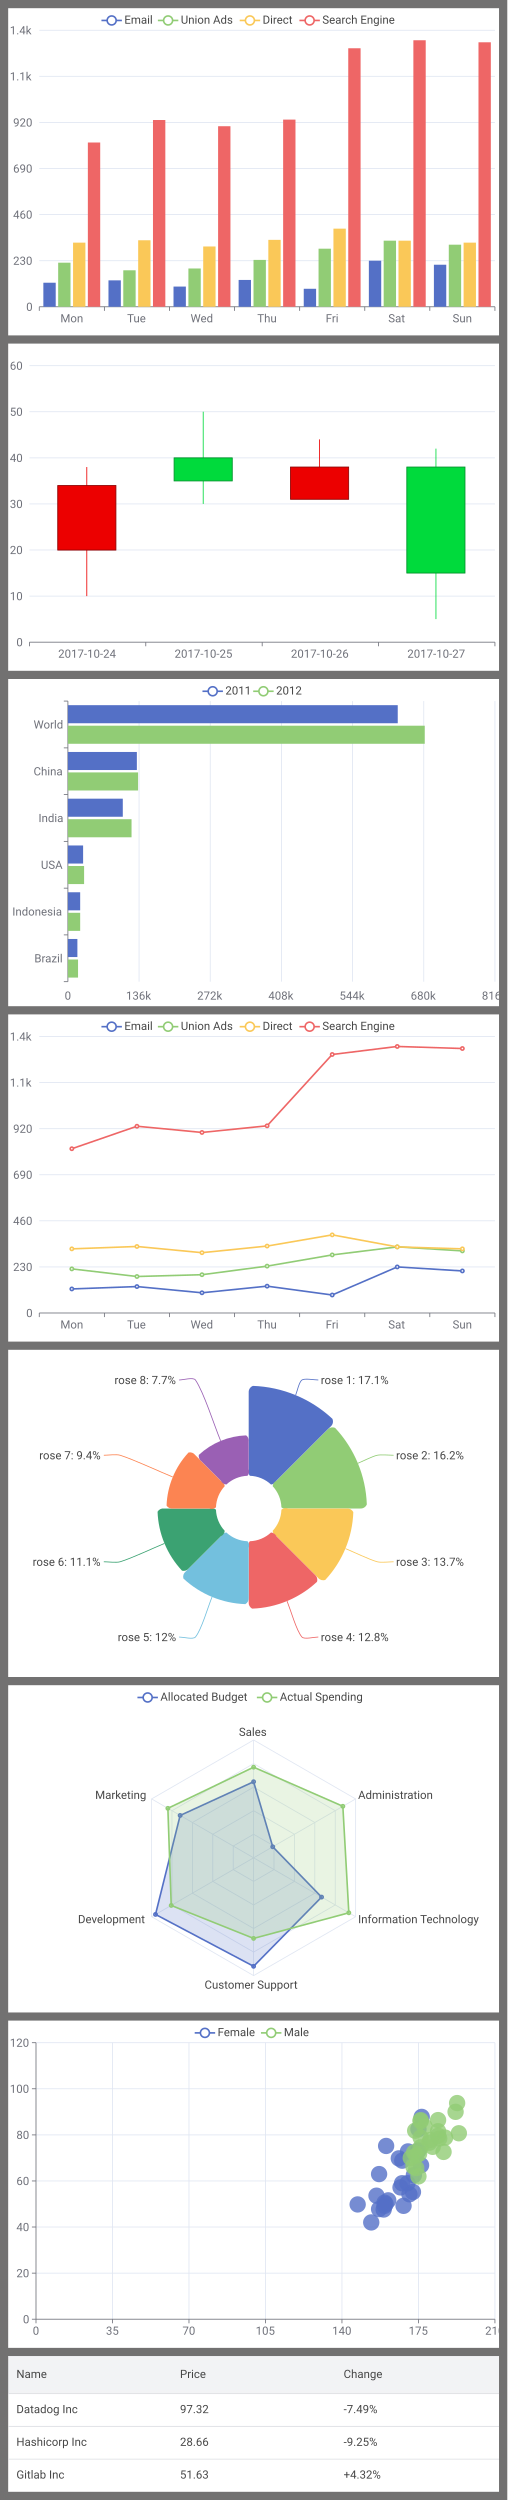
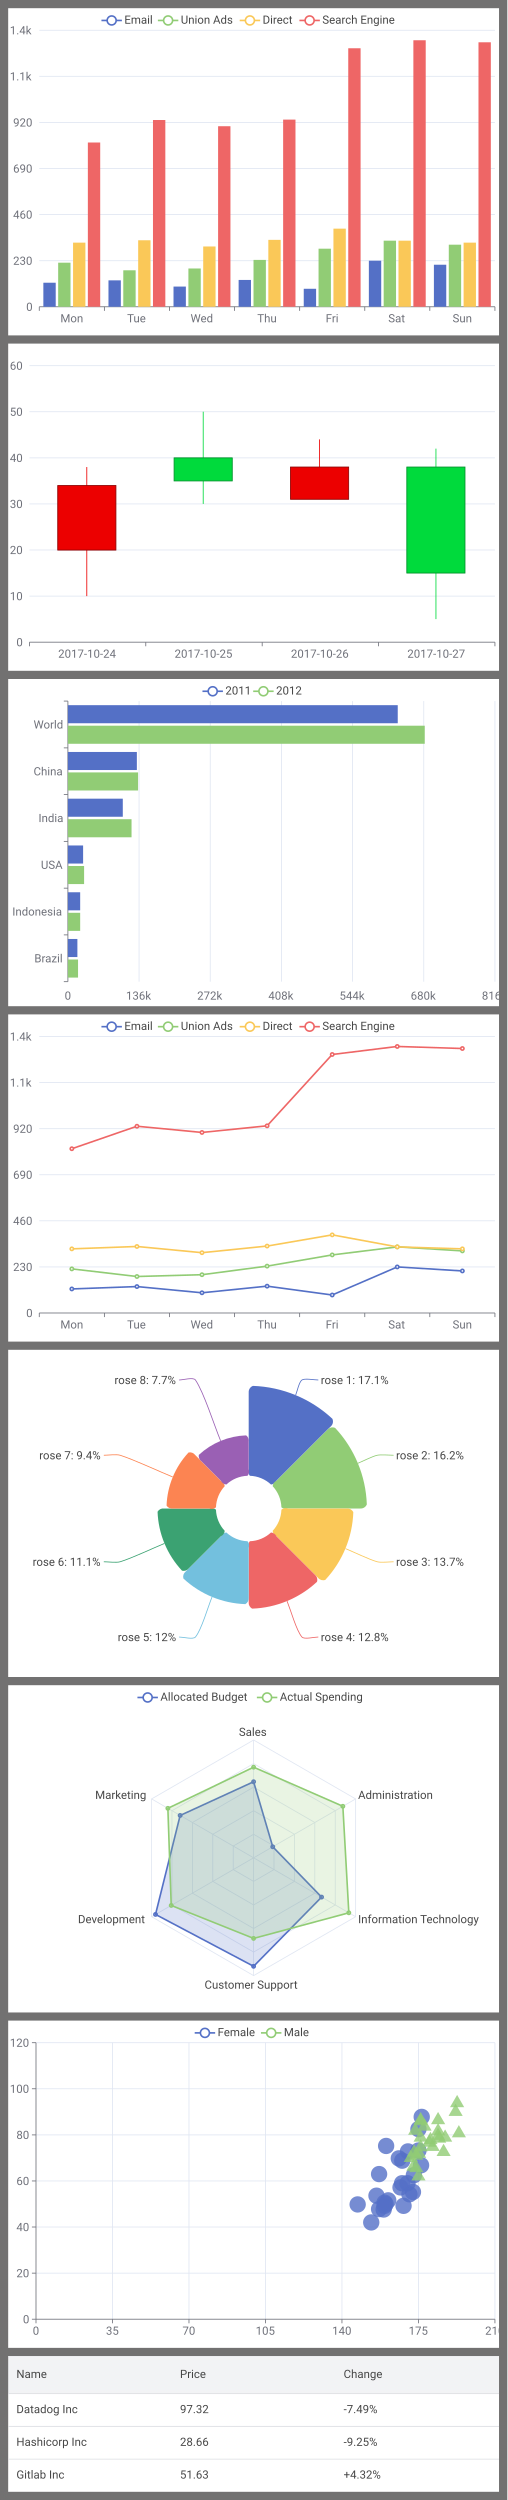
<svg xmlns="http://www.w3.org/2000/svg" width="620" height="3056" viewBox="0 0 620 3056">
  <rect x="0" y="0" width="620" height="3056" fill="#1F1D1D" fill-opacity="0.6" />
  <svg width="600" height="400" viewBox="0 0 600 400" x="10" y="10">
    <rect x="0" y="0" width="600" height="400" fill="#FFFFFF" />
    <g>
      <line stroke-width="2" x1="114" y1="15" x2="139" y2="15" stroke="#5470C6" />
      <circle cx="126.5" cy="15" r="5.5" stroke-width="2" stroke="#5470C6" fill="#FFFFFF" />
      <text font-size="14" x="142" y="19" font-family="Roboto" fill="#464646">
Email
</text>
    </g>
    <g>
      <line stroke-width="2" x1="183" y1="15" x2="208" y2="15" stroke="#91CC75" />
      <circle cx="195.5" cy="15" r="5.5" stroke-width="2" stroke="#91CC75" fill="#FFFFFF" />
      <text font-size="14" x="211" y="19" font-family="Roboto" fill="#464646">
Union Ads
</text>
    </g>
    <g>
      <line stroke-width="2" x1="283" y1="15" x2="308" y2="15" stroke="#FAC858" />
      <circle cx="295.5" cy="15" r="5.5" stroke-width="2" stroke="#FAC858" fill="#FFFFFF" />
      <text font-size="14" x="311" y="19" font-family="Roboto" fill="#464646">
Direct
</text>
    </g>
    <g>
      <line stroke-width="2" x1="356" y1="15" x2="381" y2="15" stroke="#EE6666" />
      <circle cx="368.5" cy="15" r="5.5" stroke-width="2" stroke="#EE6666" fill="#FFFFFF" />
      <text font-size="14" x="384" y="19" font-family="Roboto" fill="#464646">
Search Engine
</text>
    </g>
    <g stroke="#E0E6F2">
      <line stroke-width="1" x1="38" y1="27" x2="595" y2="27" />
      <line stroke-width="1" x1="38" y1="83.3" x2="595" y2="83.3" />
      <line stroke-width="1" x1="38" y1="139.7" x2="595" y2="139.7" />
      <line stroke-width="1" x1="38" y1="196" x2="595" y2="196" />
      <line stroke-width="1" x1="38" y1="252.3" x2="595" y2="252.3" />
      <line stroke-width="1" x1="38" y1="308.7" x2="595" y2="308.7" />
    </g>
    <g>
      <text font-size="14" x="2" y="32" font-family="Roboto" fill="#6E7079">
1.4k
</text>
      <text font-size="14" x="2" y="88.3" font-family="Roboto" fill="#6E7079">
1.1k
</text>
      <text font-size="14" x="6" y="144.7" font-family="Roboto" fill="#6E7079">
920
</text>
      <text font-size="14" x="6" y="201" font-family="Roboto" fill="#6E7079">
690
</text>
      <text font-size="14" x="6" y="257.3" font-family="Roboto" fill="#6E7079">
460
</text>
      <text font-size="14" x="6" y="313.7" font-family="Roboto" fill="#6E7079">
230
</text>
      <text font-size="14" x="22" y="370" font-family="Roboto" fill="#6E7079">
0
</text>
    </g>
    <g>
      <g stroke="#6E7079">
        <line stroke-width="1" x1="38" y1="365" x2="595" y2="365" />
        <line stroke-width="1" x1="38" y1="365" x2="38" y2="370" />
        <line stroke-width="1" x1="117.6" y1="365" x2="117.6" y2="370" />
        <line stroke-width="1" x1="197.1" y1="365" x2="197.1" y2="370" />
        <line stroke-width="1" x1="276.7" y1="365" x2="276.7" y2="370" />
        <line stroke-width="1" x1="356.3" y1="365" x2="356.3" y2="370" />
        <line stroke-width="1" x1="435.9" y1="365" x2="435.9" y2="370" />
        <line stroke-width="1" x1="515.4" y1="365" x2="515.4" y2="370" />
        <line stroke-width="1" x1="595" y1="365" x2="595" y2="370" />
      </g>
      <text font-size="14" x="63.8" y="384" font-family="Roboto" fill="#6E7079">
Mon
</text>
      <text font-size="14" x="145.4" y="384" font-family="Roboto" fill="#6E7079">
Tue
</text>
      <text font-size="14" x="222.9" y="384" font-family="Roboto" fill="#6E7079">
Wed
</text>
      <text font-size="14" x="304.5" y="384" font-family="Roboto" fill="#6E7079">
Thu
</text>
      <text font-size="14" x="388.1" y="384" font-family="Roboto" fill="#6E7079">
Fri
</text>
      <text font-size="14" x="464.6" y="384" font-family="Roboto" fill="#6E7079">
Sat
</text>
      <text font-size="14" x="543.2" y="384" font-family="Roboto" fill="#6E7079">
Sun
</text>
    </g>
    <rect x="43" y="335.6" width="15.1" height="29.4" fill="#5470C6" />
    <rect x="122.6" y="332.7" width="15.1" height="32.3" fill="#5470C6" />
    <rect x="202.1" y="340.3" width="15.1" height="24.7" fill="#5470C6" />
    <rect x="281.7" y="332.2" width="15.1" height="32.8" fill="#5470C6" />
    <rect x="361.3" y="343" width="15.1" height="22" fill="#5470C6" />
    <rect x="440.9" y="308.7" width="15.1" height="56.3" fill="#5470C6" />
    <rect x="520.4" y="313.6" width="15.1" height="51.4" fill="#5470C6" />
    <rect x="61.1" y="311.1" width="15.1" height="53.9" fill="#91CC75" />
    <rect x="140.7" y="320.4" width="15.1" height="44.6" fill="#91CC75" />
    <rect x="220.3" y="318.2" width="15.1" height="46.8" fill="#91CC75" />
    <rect x="299.9" y="307.7" width="15.1" height="57.3" fill="#91CC75" />
    <rect x="379.4" y="294" width="15.1" height="71" fill="#91CC75" />
    <rect x="459" y="284.2" width="15.1" height="80.8" fill="#91CC75" />
    <rect x="538.6" y="289.1" width="15.1" height="75.9" fill="#91CC75" />
    <rect x="79.3" y="286.6" width="15.1" height="78.4" fill="#FAC858" />
    <rect x="158.9" y="283.7" width="15.1" height="81.3" fill="#FAC858" />
    <rect x="238.4" y="291.3" width="15.1" height="73.7" fill="#FAC858" />
    <rect x="318" y="283.2" width="15.1" height="81.8" fill="#FAC858" />
    <rect x="397.6" y="269.5" width="15.1" height="95.5" fill="#FAC858" />
    <rect x="477.1" y="284.2" width="15.1" height="80.8" fill="#FAC858" />
    <rect x="556.7" y="286.6" width="15.1" height="78.4" fill="#FAC858" />
    <rect x="97.4" y="164.2" width="15.1" height="200.8" fill="#EE6666" />
    <rect x="177" y="136.7" width="15.1" height="228.3" fill="#EE6666" />
    <rect x="256.6" y="144.3" width="15.1" height="220.7" fill="#EE6666" />
    <rect x="336.1" y="136.2" width="15.1" height="228.8" fill="#EE6666" />
    <rect x="415.7" y="49" width="15.1" height="316" fill="#EE6666" />
    <rect x="495.3" y="39.2" width="15.1" height="325.8" fill="#EE6666" />
    <rect x="574.9" y="41.7" width="15.1" height="323.3" fill="#EE6666" />
  </svg>
  <svg width="600" height="400" viewBox="0 0 600 400" x="10" y="420">
    <rect x="0" y="0" width="600" height="400" fill="#FFFFFF" />
    <g stroke="#E0E6F2">
      <line stroke-width="1" x1="26" y1="27" x2="595" y2="27" />
      <line stroke-width="1" x1="26" y1="83.3" x2="595" y2="83.3" />
      <line stroke-width="1" x1="26" y1="139.7" x2="595" y2="139.7" />
      <line stroke-width="1" x1="26" y1="196" x2="595" y2="196" />
      <line stroke-width="1" x1="26" y1="252.3" x2="595" y2="252.3" />
      <line stroke-width="1" x1="26" y1="308.7" x2="595" y2="308.7" />
    </g>
    <g>
      <text font-size="14" x="2" y="32" font-family="Roboto" fill="#6E7079">
60
</text>
      <text font-size="14" x="2" y="88.3" font-family="Roboto" fill="#6E7079">
50
</text>
      <text font-size="14" x="2" y="144.7" font-family="Roboto" fill="#6E7079">
40
</text>
      <text font-size="14" x="2" y="201" font-family="Roboto" fill="#6E7079">
30
</text>
      <text font-size="14" x="2" y="257.3" font-family="Roboto" fill="#6E7079">
20
</text>
      <text font-size="14" x="2" y="313.7" font-family="Roboto" fill="#6E7079">
10
</text>
      <text font-size="14" x="10" y="370" font-family="Roboto" fill="#6E7079">
0
</text>
    </g>
    <g>
      <g stroke="#6E7079">
        <line stroke-width="1" x1="26" y1="365" x2="595" y2="365" />
        <line stroke-width="1" x1="26" y1="365" x2="26" y2="370" />
        <line stroke-width="1" x1="168.2" y1="365" x2="168.2" y2="370" />
        <line stroke-width="1" x1="310.5" y1="365" x2="310.5" y2="370" />
        <line stroke-width="1" x1="452.8" y1="365" x2="452.8" y2="370" />
        <line stroke-width="1" x1="595" y1="365" x2="595" y2="370" />
      </g>
      <text font-size="14" x="61.1" y="384" font-family="Roboto" fill="#6E7079">
2017-10-24
</text>
      <text font-size="14" x="203.4" y="384" font-family="Roboto" fill="#6E7079">
2017-10-25
</text>
      <text font-size="14" x="345.6" y="384" font-family="Roboto" fill="#6E7079">
2017-10-26
</text>
      <text font-size="14" x="487.9" y="384" font-family="Roboto" fill="#6E7079">
2017-10-27
</text>
    </g>
    <line stroke-width="1" x1="96.1" y1="150.9" x2="96.1" y2="308.7" stroke="#EC0000" />
    <rect x="60.6" y="173.5" width="71.1" height="78.9" stroke="#8A0000" fill="#EC0000" />
    <line stroke-width="1" x1="238.4" y1="83.3" x2="238.4" y2="196" stroke="#00DA3C" />
    <rect x="202.8" y="139.7" width="71.1" height="28.2" stroke="#008F28" fill="#00DA3C" />
    <line stroke-width="1" x1="380.6" y1="117.1" x2="380.6" y2="179.1" stroke="#EC0000" />
    <rect x="345.1" y="150.9" width="71.1" height="39.4" stroke="#8A0000" fill="#EC0000" />
    <line stroke-width="1" x1="522.9" y1="128.4" x2="522.9" y2="336.8" stroke="#00DA3C" />
    <rect x="487.3" y="150.9" width="71.1" height="129.6" stroke="#008F28" fill="#00DA3C" />
  </svg>
  <svg width="600" height="400" viewBox="0 0 600 400" x="10" y="830">
    <rect x="0" y="0" width="600" height="400" fill="#FFFFFF" />
    <g>
      <line stroke-width="2" x1="237.5" y1="15" x2="262.5" y2="15" stroke="#5470C6" />
      <circle cx="250" cy="15" r="5.5" stroke-width="2" stroke="#5470C6" fill="#FFFFFF" />
      <text font-size="14" x="265.5" y="19" font-family="Roboto" fill="#464646">
2011
</text>
    </g>
    <g>
      <line stroke-width="2" x1="299.5" y1="15" x2="324.5" y2="15" stroke="#91CC75" />
      <circle cx="312" cy="15" r="5.5" stroke-width="2" stroke="#91CC75" fill="#FFFFFF" />
      <text font-size="14" x="327.5" y="19" font-family="Roboto" fill="#464646">
2012
</text>
    </g>
    <g>
      <g stroke="#6E7079">
        <line stroke-width="1" x1="73" y1="27" x2="73" y2="370" />
        <line stroke-width="1" x1="73" y1="27" x2="68" y2="27" />
        <line stroke-width="1" x1="73" y1="84.2" x2="68" y2="84.2" />
        <line stroke-width="1" x1="73" y1="141.3" x2="68" y2="141.3" />
        <line stroke-width="1" x1="73" y1="198.5" x2="68" y2="198.5" />
        <line stroke-width="1" x1="73" y1="255.7" x2="68" y2="255.7" />
        <line stroke-width="1" x1="73" y1="312.8" x2="68" y2="312.8" />
        <line stroke-width="1" x1="73" y1="370" x2="68" y2="370" />
      </g>
      <text font-size="14" x="31" y="60.6" font-family="Roboto" fill="#6E7079">
World
</text>
      <text font-size="14" x="31" y="117.8" font-family="Roboto" fill="#6E7079">
China
</text>
      <text font-size="14" x="37" y="174.9" font-family="Roboto" fill="#6E7079">
India
</text>
      <text font-size="14" x="40" y="232.1" font-family="Roboto" fill="#6E7079">
USA
</text>
      <text font-size="14" x="5" y="289.2" font-family="Roboto" fill="#6E7079">
Indonesia
</text>
      <text font-size="14" x="32" y="346.4" font-family="Roboto" fill="#6E7079">
Brazil
</text>
    </g>
    <g>
      <text font-size="14" x="69" y="392" font-family="Roboto" fill="#6E7079">
0
</text>
      <text font-size="14" x="144" y="392" font-family="Roboto" fill="#6E7079">
136k
</text>
      <text font-size="14" x="231" y="392" font-family="Roboto" fill="#6E7079">
272k
</text>
      <text font-size="14" x="318" y="392" font-family="Roboto" fill="#6E7079">
408k
</text>
      <text font-size="14" x="405" y="392" font-family="Roboto" fill="#6E7079">
544k
</text>
      <text font-size="14" x="492" y="392" font-family="Roboto" fill="#6E7079">
680k
</text>
      <text font-size="14" x="579" y="392" font-family="Roboto" fill="#6E7079">
816k
</text>
    </g>
    <g stroke="#E0E6F2">
      <line stroke-width="1" x1="160" y1="27" x2="160" y2="370" />
      <line stroke-width="1" x1="247" y1="27" x2="247" y2="370" />
      <line stroke-width="1" x1="334" y1="27" x2="334" y2="370" />
      <line stroke-width="1" x1="421" y1="27" x2="421" y2="370" />
      <line stroke-width="1" x1="508" y1="27" x2="508" y2="370" />
      <line stroke-width="1" x1="595" y1="27" x2="595" y2="370" />
    </g>
    <rect x="73" y="317.8" width="11.6" height="22.1" fill="#5470C6" />
    <rect x="73" y="260.7" width="15" height="22.1" fill="#5470C6" />
    <rect x="73" y="203.5" width="18.6" height="22.1" fill="#5470C6" />
    <rect x="73" y="146.3" width="67.1" height="22.1" fill="#5470C6" />
    <rect x="73" y="89.2" width="84.3" height="22.1" fill="#5470C6" />
    <rect x="73" y="32" width="403.2" height="22.1" fill="#5470C6" />
    <rect x="73" y="342.9" width="12.4" height="22.1" fill="#91CC75" />
    <rect x="73" y="285.8" width="15" height="22.1" fill="#91CC75" />
    <rect x="73" y="228.6" width="19.8" height="22.1" fill="#91CC75" />
    <rect x="73" y="171.4" width="77.8" height="22.1" fill="#91CC75" />
    <rect x="73" y="114.2" width="85.8" height="22.1" fill="#91CC75" />
    <rect x="73" y="57.1" width="436.2" height="22.1" fill="#91CC75" />
  </svg>
  <svg width="600" height="400" viewBox="0 0 600 400" x="10" y="1240">
    <rect x="0" y="0" width="600" height="400" fill="#FFFFFF" />
    <g>
      <line stroke-width="2" x1="114" y1="15" x2="139" y2="15" stroke="#5470C6" />
      <circle cx="126.5" cy="15" r="5.5" stroke-width="2" stroke="#5470C6" fill="#FFFFFF" />
      <text font-size="14" x="142" y="19" font-family="Roboto" fill="#464646">
Email
</text>
    </g>
    <g>
      <line stroke-width="2" x1="183" y1="15" x2="208" y2="15" stroke="#91CC75" />
      <circle cx="195.5" cy="15" r="5.5" stroke-width="2" stroke="#91CC75" fill="#FFFFFF" />
      <text font-size="14" x="211" y="19" font-family="Roboto" fill="#464646">
Union Ads
</text>
    </g>
    <g>
      <line stroke-width="2" x1="283" y1="15" x2="308" y2="15" stroke="#FAC858" />
      <circle cx="295.5" cy="15" r="5.5" stroke-width="2" stroke="#FAC858" fill="#FFFFFF" />
      <text font-size="14" x="311" y="19" font-family="Roboto" fill="#464646">
Direct
</text>
    </g>
    <g>
      <line stroke-width="2" x1="356" y1="15" x2="381" y2="15" stroke="#EE6666" />
      <circle cx="368.5" cy="15" r="5.5" stroke-width="2" stroke="#EE6666" fill="#FFFFFF" />
      <text font-size="14" x="384" y="19" font-family="Roboto" fill="#464646">
Search Engine
</text>
    </g>
    <g stroke="#E0E6F2">
      <line stroke-width="1" x1="38" y1="27" x2="595" y2="27" />
      <line stroke-width="1" x1="38" y1="83.3" x2="595" y2="83.3" />
      <line stroke-width="1" x1="38" y1="139.7" x2="595" y2="139.7" />
      <line stroke-width="1" x1="38" y1="196" x2="595" y2="196" />
      <line stroke-width="1" x1="38" y1="252.3" x2="595" y2="252.3" />
      <line stroke-width="1" x1="38" y1="308.7" x2="595" y2="308.7" />
    </g>
    <g>
      <text font-size="14" x="2" y="32" font-family="Roboto" fill="#6E7079">
1.4k
</text>
      <text font-size="14" x="2" y="88.3" font-family="Roboto" fill="#6E7079">
1.1k
</text>
      <text font-size="14" x="6" y="144.7" font-family="Roboto" fill="#6E7079">
920
</text>
      <text font-size="14" x="6" y="201" font-family="Roboto" fill="#6E7079">
690
</text>
      <text font-size="14" x="6" y="257.3" font-family="Roboto" fill="#6E7079">
460
</text>
      <text font-size="14" x="6" y="313.7" font-family="Roboto" fill="#6E7079">
230
</text>
      <text font-size="14" x="22" y="370" font-family="Roboto" fill="#6E7079">
0
</text>
    </g>
    <g>
      <g stroke="#6E7079">
        <line stroke-width="1" x1="38" y1="365" x2="595" y2="365" />
        <line stroke-width="1" x1="38" y1="365" x2="38" y2="370" />
        <line stroke-width="1" x1="117.6" y1="365" x2="117.6" y2="370" />
        <line stroke-width="1" x1="197.1" y1="365" x2="197.1" y2="370" />
        <line stroke-width="1" x1="276.7" y1="365" x2="276.7" y2="370" />
        <line stroke-width="1" x1="356.3" y1="365" x2="356.3" y2="370" />
        <line stroke-width="1" x1="435.9" y1="365" x2="435.9" y2="370" />
        <line stroke-width="1" x1="515.4" y1="365" x2="515.4" y2="370" />
        <line stroke-width="1" x1="595" y1="365" x2="595" y2="370" />
      </g>
      <text font-size="14" x="63.8" y="384" font-family="Roboto" fill="#6E7079">
Mon
</text>
      <text font-size="14" x="145.4" y="384" font-family="Roboto" fill="#6E7079">
Tue
</text>
      <text font-size="14" x="222.9" y="384" font-family="Roboto" fill="#6E7079">
Wed
</text>
      <text font-size="14" x="304.5" y="384" font-family="Roboto" fill="#6E7079">
Thu
</text>
      <text font-size="14" x="388.1" y="384" font-family="Roboto" fill="#6E7079">
Fri
</text>
      <text font-size="14" x="464.6" y="384" font-family="Roboto" fill="#6E7079">
Sat
</text>
      <text font-size="14" x="543.2" y="384" font-family="Roboto" fill="#6E7079">
Sun
</text>
    </g>
    <g>
      <path d="M 77.8 335.6 L 157.4 332.7 L 236.9 340.3 L 316.5 332.2 L 396.1 343 L 475.6 308.7 L 555.2 313.6" stroke-width="2" fill="none" stroke="#5470C6" />
      <circle cx="77.8" cy="335.6" r="2" stroke-width="2" stroke="#5470C6" fill="#FFFFFF" />
      <circle cx="157.4" cy="332.7" r="2" stroke-width="2" stroke="#5470C6" fill="#FFFFFF" />
      <circle cx="236.9" cy="340.3" r="2" stroke-width="2" stroke="#5470C6" fill="#FFFFFF" />
      <circle cx="316.5" cy="332.2" r="2" stroke-width="2" stroke="#5470C6" fill="#FFFFFF" />
      <circle cx="396.1" cy="343" r="2" stroke-width="2" stroke="#5470C6" fill="#FFFFFF" />
      <circle cx="475.6" cy="308.7" r="2" stroke-width="2" stroke="#5470C6" fill="#FFFFFF" />
      <circle cx="555.2" cy="313.6" r="2" stroke-width="2" stroke="#5470C6" fill="#FFFFFF" />
    </g>
    <g>
      <path d="M 77.8 311.1 L 157.4 320.4 L 236.9 318.2 L 316.5 307.7 L 396.1 294 L 475.6 284.2 L 555.2 289.1" stroke-width="2" fill="none" stroke="#91CC75" />
      <circle cx="77.8" cy="311.1" r="2" stroke-width="2" stroke="#91CC75" fill="#FFFFFF" />
      <circle cx="157.4" cy="320.4" r="2" stroke-width="2" stroke="#91CC75" fill="#FFFFFF" />
      <circle cx="236.9" cy="318.2" r="2" stroke-width="2" stroke="#91CC75" fill="#FFFFFF" />
      <circle cx="316.5" cy="307.7" r="2" stroke-width="2" stroke="#91CC75" fill="#FFFFFF" />
      <circle cx="396.1" cy="294" r="2" stroke-width="2" stroke="#91CC75" fill="#FFFFFF" />
      <circle cx="475.6" cy="284.2" r="2" stroke-width="2" stroke="#91CC75" fill="#FFFFFF" />
      <circle cx="555.2" cy="289.1" r="2" stroke-width="2" stroke="#91CC75" fill="#FFFFFF" />
    </g>
    <g>
      <path d="M 77.8 286.6 L 157.4 283.7 L 236.9 291.3 L 316.5 283.2 L 396.1 269.5 L 475.6 284.2 L 555.2 286.6" stroke-width="2" fill="none" stroke="#FAC858" />
      <circle cx="77.8" cy="286.6" r="2" stroke-width="2" stroke="#FAC858" fill="#FFFFFF" />
      <circle cx="157.4" cy="283.7" r="2" stroke-width="2" stroke="#FAC858" fill="#FFFFFF" />
      <circle cx="236.9" cy="291.3" r="2" stroke-width="2" stroke="#FAC858" fill="#FFFFFF" />
      <circle cx="316.5" cy="283.2" r="2" stroke-width="2" stroke="#FAC858" fill="#FFFFFF" />
      <circle cx="396.1" cy="269.5" r="2" stroke-width="2" stroke="#FAC858" fill="#FFFFFF" />
      <circle cx="475.6" cy="284.2" r="2" stroke-width="2" stroke="#FAC858" fill="#FFFFFF" />
      <circle cx="555.2" cy="286.6" r="2" stroke-width="2" stroke="#FAC858" fill="#FFFFFF" />
    </g>
    <g>
      <path d="M 77.8 164.2 L 157.4 136.7 L 236.9 144.3 L 316.5 136.2 L 396.1 49 L 475.6 39.2 L 555.2 41.7" stroke-width="2" fill="none" stroke="#EE6666" />
      <circle cx="77.8" cy="164.2" r="2" stroke-width="2" stroke="#EE6666" fill="#FFFFFF" />
      <circle cx="157.4" cy="136.7" r="2" stroke-width="2" stroke="#EE6666" fill="#FFFFFF" />
      <circle cx="236.9" cy="144.3" r="2" stroke-width="2" stroke="#EE6666" fill="#FFFFFF" />
      <circle cx="316.5" cy="136.2" r="2" stroke-width="2" stroke="#EE6666" fill="#FFFFFF" />
      <circle cx="396.1" cy="49" r="2" stroke-width="2" stroke="#EE6666" fill="#FFFFFF" />
      <circle cx="475.6" cy="39.2" r="2" stroke-width="2" stroke="#EE6666" fill="#FFFFFF" />
      <circle cx="555.2" cy="41.7" r="2" stroke-width="2" stroke="#EE6666" fill="#FFFFFF" />
    </g>
  </svg>
  <svg width="600" height="400" viewBox="0 0 600 400" x="10" y="1650">
    <rect x="0" y="0" width="600" height="400" fill="#FFFFFF" />
    <path d="M294,146 L294,52 A8 8 0 0 1 299.2,44.1 A150 150 0 0 1 396.3,84.3 A8 8 0 0 1 394.4,93.6 L327.9,160.1 A8 8 0 0 1 321.3,164.7 A40 40 0 0 0 295.4,154 A8 8 0 0 1 294,146 Z" fill="#5470C6" />
    <path d="M351.4,55.4 C353.3 50.8, 355.6 39.3, 359.1 36.9 C362.5 34.6, 374.1 36.9, 379.1 36.9" stroke-width="1" fill="none" stroke="#5470C6" />
    <text font-size="14" x="382.1" y="41.9" font-family="Roboto" fill="#464646">
rose 1: 17.1%
</text>
    <path d="M327.9,160.1 L390.5,97.5 A8 8 0 0 1 399.7,95.5 A144.5 144.5 0 0 1 438.4,189 A8 8 0 0 1 430.5,194 L342,194 A8 8 0 0 1 334,192.6 A40 40 0 0 0 323.3,166.7 A8 8 0 0 1 327.9,160.1 Z" fill="#91CC75" />
    <path d="M427.5,138.7 C433.4 136.3, 445 130.3, 451.1 128.9 C455.8 127.9, 466.1 128.9, 471.1 128.9" stroke-width="1" fill="none" stroke="#91CC75" />
    <text font-size="14" x="474.1" y="133.9" font-family="Roboto" fill="#464646">
rose 2: 16.2%
</text>
    <path d="M342,194 L414,194 A8 8 0 0 1 421.9,198.5 A128 128 0 0 1 387.6,281.3 A8 8 0 0 1 378.9,278.9 L327.9,227.9 A8 8 0 0 1 323.3,221.3 A40 40 0 0 0 334,195.4 A8 8 0 0 1 342,194 Z" fill="#FAC858" />
    <path d="M412.3,243 C422 247, 441.1 256.3, 451.1 259.1 C455.8 260.4, 466.1 259.1, 471.1 259.1" stroke-width="1" fill="none" stroke="#FAC858" />
    <text font-size="14" x="474.1" y="264.1" font-family="Roboto" fill="#464646">
rose 3: 13.7%
</text>
    <path d="M327.9,227.9 L375,275 A8 8 0 0 1 377.5,283.6 A122.5 122.5 0 0 1 298.3,316.4 A8 8 0 0 1 294,308.5 L294,242 A8 8 0 0 1 295.4,234 A40 40 0 0 0 321.3,223.3 A8 8 0 0 1 327.9,227.9 Z" fill="#EE6666" />
    <path d="M340.9,307.2 C345.4 318.1, 352.3 343.3, 359.1 351.1 C361.9 354.3, 374.1 351.1, 379.1 351.1" stroke-width="1" fill="none" stroke="#EE6666" />
    <text font-size="14" x="382.1" y="356.1" font-family="Roboto" fill="#464646">
rose 4: 12.8%
</text>
    <path d="M294,242 L294,303 A8 8 0 0 1 289.9,310.9 A117 117 0 0 1 214.2,279.6 A8 8 0 0 1 216.9,271.1 L260.1,227.9 A8 8 0 0 1 266.7,223.3 A40 40 0 0 0 292.6,234 A8 8 0 0 1 294,242 Z" fill="#73C0DE" />
    <path d="M249.2,302.1 C244.2 314.3, 236.3 342.2, 228.9 351.1 C226.2 354.4, 213.9 351.1, 208.9 351.1" stroke-width="1" fill="none" stroke="#73C0DE" />
    <text font-size="14" x="133.9" y="356.1" font-family="Roboto" fill="#464646">
rose 5: 12%
</text>
    <path d="M260.1,227.9 L220.8,267.2 A8 8 0 0 1 212.5,270 A111.5 111.5 0 0 1 182.6,197.9 A8 8 0 0 1 190.5,194 L246,194 A8 8 0 0 1 254,195.4 A40 40 0 0 0 264.7,221.3 A8 8 0 0 1 260.1,227.9 Z" fill="#3BA272" />
    <path d="M191,236.7 C177.5 242.3, 150.7 254.9, 136.9 259.1 C132.2 260.5, 121.9 259.1, 116.9 259.1" stroke-width="1" fill="none" stroke="#3BA272" />
    <text font-size="14" x="29.9" y="264.1" font-family="Roboto" fill="#464646">
rose 6: 11.1%
</text>
    <path d="M246,194 L201.5,194 A8 8 0 0 1 193.6,190.5 A100.5 100.5 0 0 1 220.5,125.5 A8 8 0 0 1 228.6,128.6 L260.1,160.1 A8 8 0 0 1 264.7,166.7 A40 40 0 0 0 254,192.6 A8 8 0 0 1 246,194 Z" fill="#FC8452" />
    <path d="M201.2,155.5 C185.1 148.9, 153.3 134.1, 136.9 128.9 C132.2 127.5, 121.9 128.9, 116.9 128.9" stroke-width="1" fill="none" stroke="#FC8452" />
    <text font-size="14" x="37.9" y="133.9" font-family="Roboto" fill="#464646">
rose 7: 9.4%
</text>
    <path d="M260.1,160.1 L236.4,136.4 A8 8 0 0 1 233,128.5 A89.5 89.5 0 0 1 290.9,104.6 A8 8 0 0 1 294,112.5 L294,146 A8 8 0 0 1 292.6,154 A40 40 0 0 0 266.7,164.7 A8 8 0 0 1 260.1,160.1 Z" fill="#9A60B4" />
    <path d="M259.7,111.3 C252 92.7, 239.1 51.8, 228.9 36.9 C226.4 33.2, 213.9 36.9, 208.9 36.9" stroke-width="1" fill="none" stroke="#9A60B4" />
    <text font-size="14" x="129.9" y="41.9" font-family="Roboto" fill="#464646">
rose 8: 7.7%
</text>
  </svg>
  <svg width="600" height="400" viewBox="0 0 600 400" x="10" y="2060">
    <rect x="0" y="0" width="600" height="400" fill="#FFFFFF" />
    <g>
      <line stroke-width="2" x1="158" y1="15" x2="183" y2="15" stroke="#5470C6" />
      <circle cx="170.5" cy="15" r="5.5" stroke-width="2" stroke="#5470C6" fill="#FFFFFF" />
      <text font-size="14" x="186" y="19" font-family="Roboto" fill="#464646">
Allocated Budget
</text>
    </g>
    <g>
      <line stroke-width="2" x1="304" y1="15" x2="329" y2="15" stroke="#91CC75" />
      <circle cx="316.5" cy="15" r="5.5" stroke-width="2" stroke="#91CC75" fill="#FFFFFF" />
      <text font-size="14" x="332" y="19" font-family="Roboto" fill="#464646">
Actual Spending
</text>
    </g>
    <path d="M 300 182.2 L 324.9 196.6 L 324.9 225.4 L 300 239.8 L 275.1 225.4 L 275.1 196.6 Z" stroke-width="1" fill="none" stroke="#E0E6F2" />
    <path d="M 300 153.4 L 349.9 182.2 L 349.9 239.8 L 300 268.6 L 250.1 239.8 L 250.1 182.2 Z" stroke-width="1" fill="none" stroke="#E0E6F2" />
    <path d="M 300 124.6 L 374.8 167.8 L 374.8 254.2 L 300 297.4 L 225.2 254.2 L 225.2 167.8 Z" stroke-width="1" fill="none" stroke="#E0E6F2" />
    <path d="M 300 95.8 L 399.8 153.4 L 399.8 268.6 L 300 326.2 L 200.2 268.6 L 200.2 153.4 Z" stroke-width="1" fill="none" stroke="#E0E6F2" />
    <path d="M 300 67 L 424.7 139 L 424.7 283 L 300 355 L 175.3 283 L 175.3 139 Z" stroke-width="1" fill="none" stroke="#E0E6F2" />
    <text font-size="14" x="282" y="62" font-family="Roboto" fill="#464646">
Sales
</text>
    <line stroke-width="1" x1="300" y1="67" x2="300" y2="211" stroke="#E0E6F2" />
    <text font-size="14" x="427.7" y="139" font-family="Roboto" fill="#464646">
Administration
</text>
    <line stroke-width="1" x1="424.7" y1="139" x2="300" y2="211" stroke="#E0E6F2" />
    <text font-size="14" x="427.7" y="290.9" font-family="Roboto" fill="#464646">
Information Technology
</text>
    <line stroke-width="1" x1="424.7" y1="283" x2="300" y2="211" stroke="#E0E6F2" />
    <text font-size="14" x="240" y="371" font-family="Roboto" fill="#464646">
Customer Support
</text>
    <line stroke-width="1" x1="300" y1="355" x2="300" y2="211" stroke="#E0E6F2" />
    <text font-size="14" x="85.3" y="290.9" font-family="Roboto" fill="#464646">
Development
</text>
    <line stroke-width="1" x1="175.3" y1="283" x2="300" y2="211" stroke="#E0E6F2" />
    <text font-size="14" x="106.3" y="139" font-family="Roboto" fill="#464646">
Marketing
</text>
    <line stroke-width="1" x1="175.3" y1="139" x2="300" y2="211" stroke="#E0E6F2" />
    <g>
      <path d="M 300 118 L 323.4 197.5 L 383.1 259 L 300 343.6 L 180.1 280.2 L 210.2 159.2 Z" stroke-width="2" fill="#5470C6" fill-opacity="0.2" stroke="#5470C6" />
      <circle cx="300" cy="118" r="2" stroke-width="2" stroke="#5470C6" fill="none" />
      <circle cx="323.4" cy="197.5" r="2" stroke-width="2" stroke="#5470C6" fill="none" />
      <circle cx="383.1" cy="259" r="2" stroke-width="2" stroke="#5470C6" fill="none" />
      <circle cx="300" cy="343.6" r="2" stroke-width="2" stroke="#5470C6" fill="none" />
      <circle cx="180.1" cy="280.2" r="2" stroke-width="2" stroke="#5470C6" fill="none" />
      <circle cx="210.2" cy="159.2" r="2" stroke-width="2" stroke="#5470C6" fill="none" />
    </g>
    <g>
      <path d="M 300 100.2 L 409.1 148 L 416.4 278.2 L 300 309.5 L 199.3 269.2 L 195.2 150.5 Z" stroke-width="2" fill="#91CC75" fill-opacity="0.2" stroke="#91CC75" />
      <circle cx="300" cy="100.2" r="2" stroke-width="2" stroke="#91CC75" fill="none" />
      <circle cx="409.1" cy="148" r="2" stroke-width="2" stroke="#91CC75" fill="none" />
      <circle cx="416.4" cy="278.2" r="2" stroke-width="2" stroke="#91CC75" fill="none" />
      <circle cx="300" cy="309.5" r="2" stroke-width="2" stroke="#91CC75" fill="none" />
      <circle cx="199.3" cy="269.2" r="2" stroke-width="2" stroke="#91CC75" fill="none" />
      <circle cx="195.2" cy="150.5" r="2" stroke-width="2" stroke="#91CC75" fill="none" />
    </g>
  </svg>
  <svg width="600" height="400" viewBox="0 0 600 400" x="10" y="2470">
    <rect x="0" y="0" width="600" height="400" fill="#FFFFFF" />
    <g>
      <line stroke-width="2" x1="228" y1="15" x2="253" y2="15" stroke="#5470C6" />
      <circle cx="240.5" cy="15" r="5.5" stroke-width="2" stroke="#5470C6" fill="#FFFFFF" />
      <text font-size="14" x="256" y="19" font-family="Roboto" fill="#464646">
Female
</text>
    </g>
    <g>
      <line stroke-width="2" x1="309" y1="15" x2="334" y2="15" stroke="#91CC75" />
      <circle cx="321.5" cy="15" r="5.5" stroke-width="2" stroke="#91CC75" fill="#FFFFFF" />
      <text font-size="14" x="337" y="19" font-family="Roboto" fill="#464646">
Male
</text>
    </g>
    <g stroke="#E0E6F2">
      <line stroke-width="1" x1="34" y1="27" x2="595" y2="27" />
      <line stroke-width="1" x1="34" y1="83.3" x2="595" y2="83.3" />
      <line stroke-width="1" x1="34" y1="139.7" x2="595" y2="139.7" />
      <line stroke-width="1" x1="34" y1="196" x2="595" y2="196" />
      <line stroke-width="1" x1="34" y1="252.3" x2="595" y2="252.3" />
      <line stroke-width="1" x1="34" y1="308.7" x2="595" y2="308.7" />
    </g>
    <g stroke="#E0E6F2">
      <line stroke-width="1" x1="127.5" y1="27" x2="127.5" y2="365" />
      <line stroke-width="1" x1="221" y1="27" x2="221" y2="365" />
      <line stroke-width="1" x1="314.5" y1="27" x2="314.5" y2="365" />
      <line stroke-width="1" x1="408" y1="27" x2="408" y2="365" />
      <line stroke-width="1" x1="501.5" y1="27" x2="501.5" y2="365" />
      <line stroke-width="1" x1="595" y1="27" x2="595" y2="365" />
    </g>
    <g>
      <g stroke="#6E7079">
        <line stroke-width="1" x1="34" y1="27" x2="34" y2="365" />
        <line stroke-width="1" x1="34" y1="27" x2="29" y2="27" />
        <line stroke-width="1" x1="34" y1="83.3" x2="29" y2="83.3" />
        <line stroke-width="1" x1="34" y1="139.7" x2="29" y2="139.7" />
        <line stroke-width="1" x1="34" y1="196" x2="29" y2="196" />
        <line stroke-width="1" x1="34" y1="252.3" x2="29" y2="252.3" />
        <line stroke-width="1" x1="34" y1="308.7" x2="29" y2="308.7" />
        <line stroke-width="1" x1="34" y1="365" x2="29" y2="365" />
      </g>
      <text font-size="14" x="2" y="32" font-family="Roboto" fill="#6E7079">
120
</text>
      <text font-size="14" x="2" y="88.3" font-family="Roboto" fill="#6E7079">
100
</text>
      <text font-size="14" x="10" y="144.7" font-family="Roboto" fill="#6E7079">
80
</text>
      <text font-size="14" x="10" y="201" font-family="Roboto" fill="#6E7079">
60
</text>
      <text font-size="14" x="10" y="257.3" font-family="Roboto" fill="#6E7079">
40
</text>
      <text font-size="14" x="10" y="313.7" font-family="Roboto" fill="#6E7079">
20
</text>
      <text font-size="14" x="18" y="370" font-family="Roboto" fill="#6E7079">
0
</text>
    </g>
    <g>
      <g stroke="#6E7079">
        <line stroke-width="1" x1="34" y1="365" x2="595" y2="365" />
        <line stroke-width="1" x1="34" y1="365" x2="34" y2="370" />
        <line stroke-width="1" x1="127.5" y1="365" x2="127.5" y2="370" />
        <line stroke-width="1" x1="221" y1="365" x2="221" y2="370" />
        <line stroke-width="1" x1="314.5" y1="365" x2="314.5" y2="370" />
        <line stroke-width="1" x1="408" y1="365" x2="408" y2="370" />
        <line stroke-width="1" x1="501.5" y1="365" x2="501.5" y2="370" />
        <line stroke-width="1" x1="595" y1="365" x2="595" y2="370" />
      </g>
      <text font-size="14" x="30" y="384" font-family="Roboto" fill="#6E7079">
0
</text>
      <text font-size="14" x="119.5" y="384" font-family="Roboto" fill="#6E7079">
35
</text>
      <text font-size="14" x="213" y="384" font-family="Roboto" fill="#6E7079">
70
</text>
      <text font-size="14" x="302.5" y="384" font-family="Roboto" fill="#6E7079">
105
</text>
      <text font-size="14" x="396" y="384" font-family="Roboto" fill="#6E7079">
140
</text>
      <text font-size="14" x="489.5" y="384" font-family="Roboto" fill="#6E7079">
175
</text>
      <text font-size="14" x="583" y="384" font-family="Roboto" fill="#6E7079">
210
</text>
    </g>
    <circle cx="464.6" cy="219.7" r="10" stroke-width="1" fill-opacity="0.8" fill="#5470C6" />
    <circle cx="481.5" cy="198.8" r="10" stroke-width="1" fill-opacity="0.8" fill="#5470C6" />
    <circle cx="460.1" cy="226.4" r="10" stroke-width="1" fill-opacity="0.8" fill="#5470C6" />
    <circle cx="453.4" cy="187.6" r="10" stroke-width="1" fill-opacity="0.8" fill="#5470C6" />
    <circle cx="450.2" cy="214" r="10" stroke-width="1" fill-opacity="0.8" fill="#5470C6" />
    <circle cx="488.1" cy="198.8" r="10" stroke-width="1" fill-opacity="0.8" fill="#5470C6" />
    <circle cx="459" cy="230.9" r="10" stroke-width="1" fill-opacity="0.8" fill="#5470C6" />
    <circle cx="477.5" cy="168.4" r="10" stroke-width="1" fill-opacity="0.8" fill="#5470C6" />
    <circle cx="504.7" cy="176.8" r="10" stroke-width="1" fill-opacity="0.8" fill="#5470C6" />
    <circle cx="462" cy="153.2" r="10" stroke-width="1" fill-opacity="0.8" fill="#5470C6" />
    <circle cx="494.8" cy="209.5" r="10" stroke-width="1" fill-opacity="0.8" fill="#5470C6" />
    <circle cx="490.5" cy="212.3" r="10" stroke-width="1" fill-opacity="0.8" fill="#5470C6" />
    <circle cx="495.9" cy="189" r="10" stroke-width="1" fill-opacity="0.8" fill="#5470C6" />
    <circle cx="443.8" cy="246.7" r="10" stroke-width="1" fill-opacity="0.8" fill="#5470C6" />
    <circle cx="461.4" cy="224.2" r="10" stroke-width="1" fill-opacity="0.8" fill="#5470C6" />
    <circle cx="427.2" cy="224.7" r="10" stroke-width="1" fill-opacity="0.8" fill="#5470C6" />
    <circle cx="483.3" cy="226.4" r="10" stroke-width="1" fill-opacity="0.8" fill="#5470C6" />
    <circle cx="501.5" cy="158.8" r="10" stroke-width="1" fill-opacity="0.8" fill="#5470C6" />
    <circle cx="453.4" cy="230.4" r="10" stroke-width="1" fill-opacity="0.8" fill="#5470C6" />
    <circle cx="481.7" cy="171.2" r="10" stroke-width="1" fill-opacity="0.8" fill="#5470C6" />
    <circle cx="460.1" cy="222.5" r="10" stroke-width="1" fill-opacity="0.8" fill="#5470C6" />
    <circle cx="501.5" cy="132.6" r="10" stroke-width="1" fill-opacity="0.8" fill="#5470C6" />
    <circle cx="479.6" cy="203.9" r="10" stroke-width="1" fill-opacity="0.8" fill="#5470C6" />
    <circle cx="505.5" cy="117.7" r="10" stroke-width="1" fill-opacity="0.8" fill="#5470C6" />
    <circle cx="488.7" cy="159.9" r="10" stroke-width="1" fill-opacity="0.8" fill="#5470C6" />
-     <circle cx="498.8" cy="180.2" r="10" stroke-width="1" fill-opacity="0.8" fill="#91CC75" />
-     <circle cx="502.3" cy="162.8" r="10" stroke-width="1" fill-opacity="0.8" fill="#91CC75" />
-     <circle cx="550.9" cy="137.7" r="10" stroke-width="1" fill-opacity="0.8" fill="#91CC75" />
-     <circle cx="532.2" cy="160.5" r="10" stroke-width="1" fill-opacity="0.8" fill="#91CC75" />
-     <circle cx="534.1" cy="143" r="10" stroke-width="1" fill-opacity="0.8" fill="#91CC75" />
-     <circle cx="518.9" cy="154.3" r="10" stroke-width="1" fill-opacity="0.8" fill="#91CC75" />
-     <circle cx="525.5" cy="121.6" r="10" stroke-width="1" fill-opacity="0.8" fill="#91CC75" />
-     <circle cx="526.9" cy="144.2" r="10" stroke-width="1" fill-opacity="0.8" fill="#91CC75" />
-     <circle cx="501.5" cy="190.4" r="10" stroke-width="1" fill-opacity="0.8" fill="#91CC75" />
-     <circle cx="525.5" cy="135.2" r="10" stroke-width="1" fill-opacity="0.8" fill="#91CC75" />
-     <circle cx="514.9" cy="149.2" r="10" stroke-width="1" fill-opacity="0.8" fill="#91CC75" />
-     <circle cx="509" cy="129.5" r="10" stroke-width="1" fill-opacity="0.8" fill="#91CC75" />
-     <circle cx="546.9" cy="111.5" r="10" stroke-width="1" fill-opacity="0.8" fill="#91CC75" />
-     <circle cx="504.2" cy="154.9" r="10" stroke-width="1" fill-opacity="0.8" fill="#91CC75" />
-     <circle cx="498.8" cy="165" r="10" stroke-width="1" fill-opacity="0.8" fill="#91CC75" />
-     <circle cx="525.5" cy="140.8" r="10" stroke-width="1" fill-opacity="0.8" fill="#91CC75" />
-     <circle cx="548.8" cy="100.8" r="10" stroke-width="1" fill-opacity="0.8" fill="#91CC75" />
-     <circle cx="492.1" cy="167.8" r="10" stroke-width="1" fill-opacity="0.8" fill="#91CC75" />
-     <circle cx="496.2" cy="161.1" r="10" stroke-width="1" fill-opacity="0.8" fill="#91CC75" />
-     <circle cx="504.2" cy="123" r="10" stroke-width="1" fill-opacity="0.8" fill="#91CC75" />
-     <circle cx="504.2" cy="143" r="10" stroke-width="1" fill-opacity="0.8" fill="#91CC75" />
-     <circle cx="516.2" cy="145.9" r="10" stroke-width="1" fill-opacity="0.8" fill="#91CC75" />
-     <circle cx="495.4" cy="178.5" r="10" stroke-width="1" fill-opacity="0.8" fill="#91CC75" />
-     <circle cx="504.2" cy="121.6" r="10" stroke-width="1" fill-opacity="0.8" fill="#91CC75" />
-     <circle cx="497.5" cy="134.6" r="10" stroke-width="1" fill-opacity="0.8" fill="#91CC75" />
+     <polygon points="498.8,170.2 507.5,185.2 490.2,185.2" fill="#91CC75" fill-opacity="0.8" />
+     <polygon points="502.3,152.8 511,167.8 493.6,167.8" fill="#91CC75" fill-opacity="0.8" />
+     <polygon points="550.9,127.7 559.6,142.7 542.3,142.7" fill="#91CC75" fill-opacity="0.8" />
+     <polygon points="532.2,150.5 540.9,165.5 523.6,165.5" fill="#91CC75" fill-opacity="0.8" />
+     <polygon points="534.1,133 542.8,148 525.4,148" fill="#91CC75" fill-opacity="0.8" />
+     <polygon points="518.9,144.3 527.5,159.3 510.2,159.3" fill="#91CC75" fill-opacity="0.8" />
+     <polygon points="525.5,111.6 534.2,126.6 516.9,126.6" fill="#91CC75" fill-opacity="0.8" />
+     <polygon points="526.9,134.2 535.5,149.2 518.2,149.2" fill="#91CC75" fill-opacity="0.8" />
+     <polygon points="501.5,180.4 510.2,195.4 492.8,195.4" fill="#91CC75" fill-opacity="0.8" />
+     <polygon points="525.5,125.2 534.2,140.2 516.9,140.2" fill="#91CC75" fill-opacity="0.8" />
+     <polygon points="514.9,139.2 523.5,154.2 506.2,154.2" fill="#91CC75" fill-opacity="0.8" />
+     <polygon points="509,119.5 517.6,134.5 500.3,134.5" fill="#91CC75" fill-opacity="0.8" />
+     <polygon points="546.9,101.5 555.6,116.5 538.3,116.5" fill="#91CC75" fill-opacity="0.8" />
+     <polygon points="504.2,144.9 512.8,159.9 495.5,159.9" fill="#91CC75" fill-opacity="0.8" />
+     <polygon points="498.8,155 507.5,170 490.2,170" fill="#91CC75" fill-opacity="0.8" />
+     <polygon points="525.5,130.8 534.2,145.8 516.9,145.8" fill="#91CC75" fill-opacity="0.8" />
+     <polygon points="548.8,90.8 557.4,105.8 540.1,105.8" fill="#91CC75" fill-opacity="0.8" />
+     <polygon points="492.1,157.8 500.8,172.8 483.5,172.8" fill="#91CC75" fill-opacity="0.8" />
+     <polygon points="496.2,151.1 504.8,166.1 487.5,166.1" fill="#91CC75" fill-opacity="0.8" />
+     <polygon points="504.2,113 512.8,128 495.5,128" fill="#91CC75" fill-opacity="0.8" />
+     <polygon points="504.2,133 512.8,148 495.5,148" fill="#91CC75" fill-opacity="0.8" />
+     <polygon points="516.2,135.9 524.9,150.9 507.5,150.9" fill="#91CC75" fill-opacity="0.8" />
+     <polygon points="495.4,168.5 504,183.5 486.7,183.5" fill="#91CC75" fill-opacity="0.8" />
+     <polygon points="504.2,111.6 512.8,126.6 495.5,126.6" fill="#91CC75" fill-opacity="0.8" />
+     <polygon points="497.5,124.6 506.2,139.6 488.8,139.6" fill="#91CC75" fill-opacity="0.8" />
  </svg>
  <svg width="600" height="166" viewBox="0 0 600 166" x="10" y="2880">
    <rect x="0" y="0" width="600" height="46" fill="#F2F3F5" />
    <line stroke-width="1" x1="0" y1="0" x2="600" y2="0" stroke="#E5E6EB" />
    <text font-size="14" x="10" y="8" dy="15" dominant-baseline="middle" font-family="Roboto" fill="#464646">
Name
</text>
    <text font-size="14" x="210" y="8" dy="15" dominant-baseline="middle" font-family="Roboto" fill="#464646">
Price
</text>
    <text font-size="14" x="410" y="8" dy="15" dominant-baseline="middle" font-family="Roboto" fill="#464646">
Change
</text>
    <rect x="0" y="46" width="600" height="40" fill="#FFFFFF" />
    <line stroke-width="1" x1="0" y1="46" x2="600" y2="46" stroke="#E5E6EB" />
    <text font-size="14" x="10" y="51" dy="15" dominant-baseline="middle" font-family="Roboto" fill="#464646">
Datadog Inc
</text>
    <text font-size="14" x="210" y="51" dy="15" dominant-baseline="middle" font-family="Roboto" fill="#464646">
97.32
</text>
    <text font-size="14" x="410" y="51" dy="15" dominant-baseline="middle" font-family="Roboto" fill="#464646">
-7.49%
</text>
    <rect x="0" y="86" width="600" height="40" fill="#FFFFFF" />
    <line stroke-width="1" x1="0" y1="86" x2="600" y2="86" stroke="#E5E6EB" />
    <text font-size="14" x="10" y="91" dy="15" dominant-baseline="middle" font-family="Roboto" fill="#464646">
Hashicorp Inc
</text>
    <text font-size="14" x="210" y="91" dy="15" dominant-baseline="middle" font-family="Roboto" fill="#464646">
28.66
</text>
    <text font-size="14" x="410" y="91" dy="15" dominant-baseline="middle" font-family="Roboto" fill="#464646">
-9.25%
</text>
    <rect x="0" y="126" width="600" height="40" fill="#FFFFFF" />
    <line stroke-width="1" x1="0" y1="126" x2="600" y2="126" stroke="#E5E6EB" />
    <text font-size="14" x="10" y="131" dy="15" dominant-baseline="middle" font-family="Roboto" fill="#464646">
Gitlab Inc
</text>
    <text font-size="14" x="210" y="131" dy="15" dominant-baseline="middle" font-family="Roboto" fill="#464646">
51.63
</text>
    <text font-size="14" x="410" y="131" dy="15" dominant-baseline="middle" font-family="Roboto" fill="#464646">
+4.32%
</text>
  </svg>
</svg>
